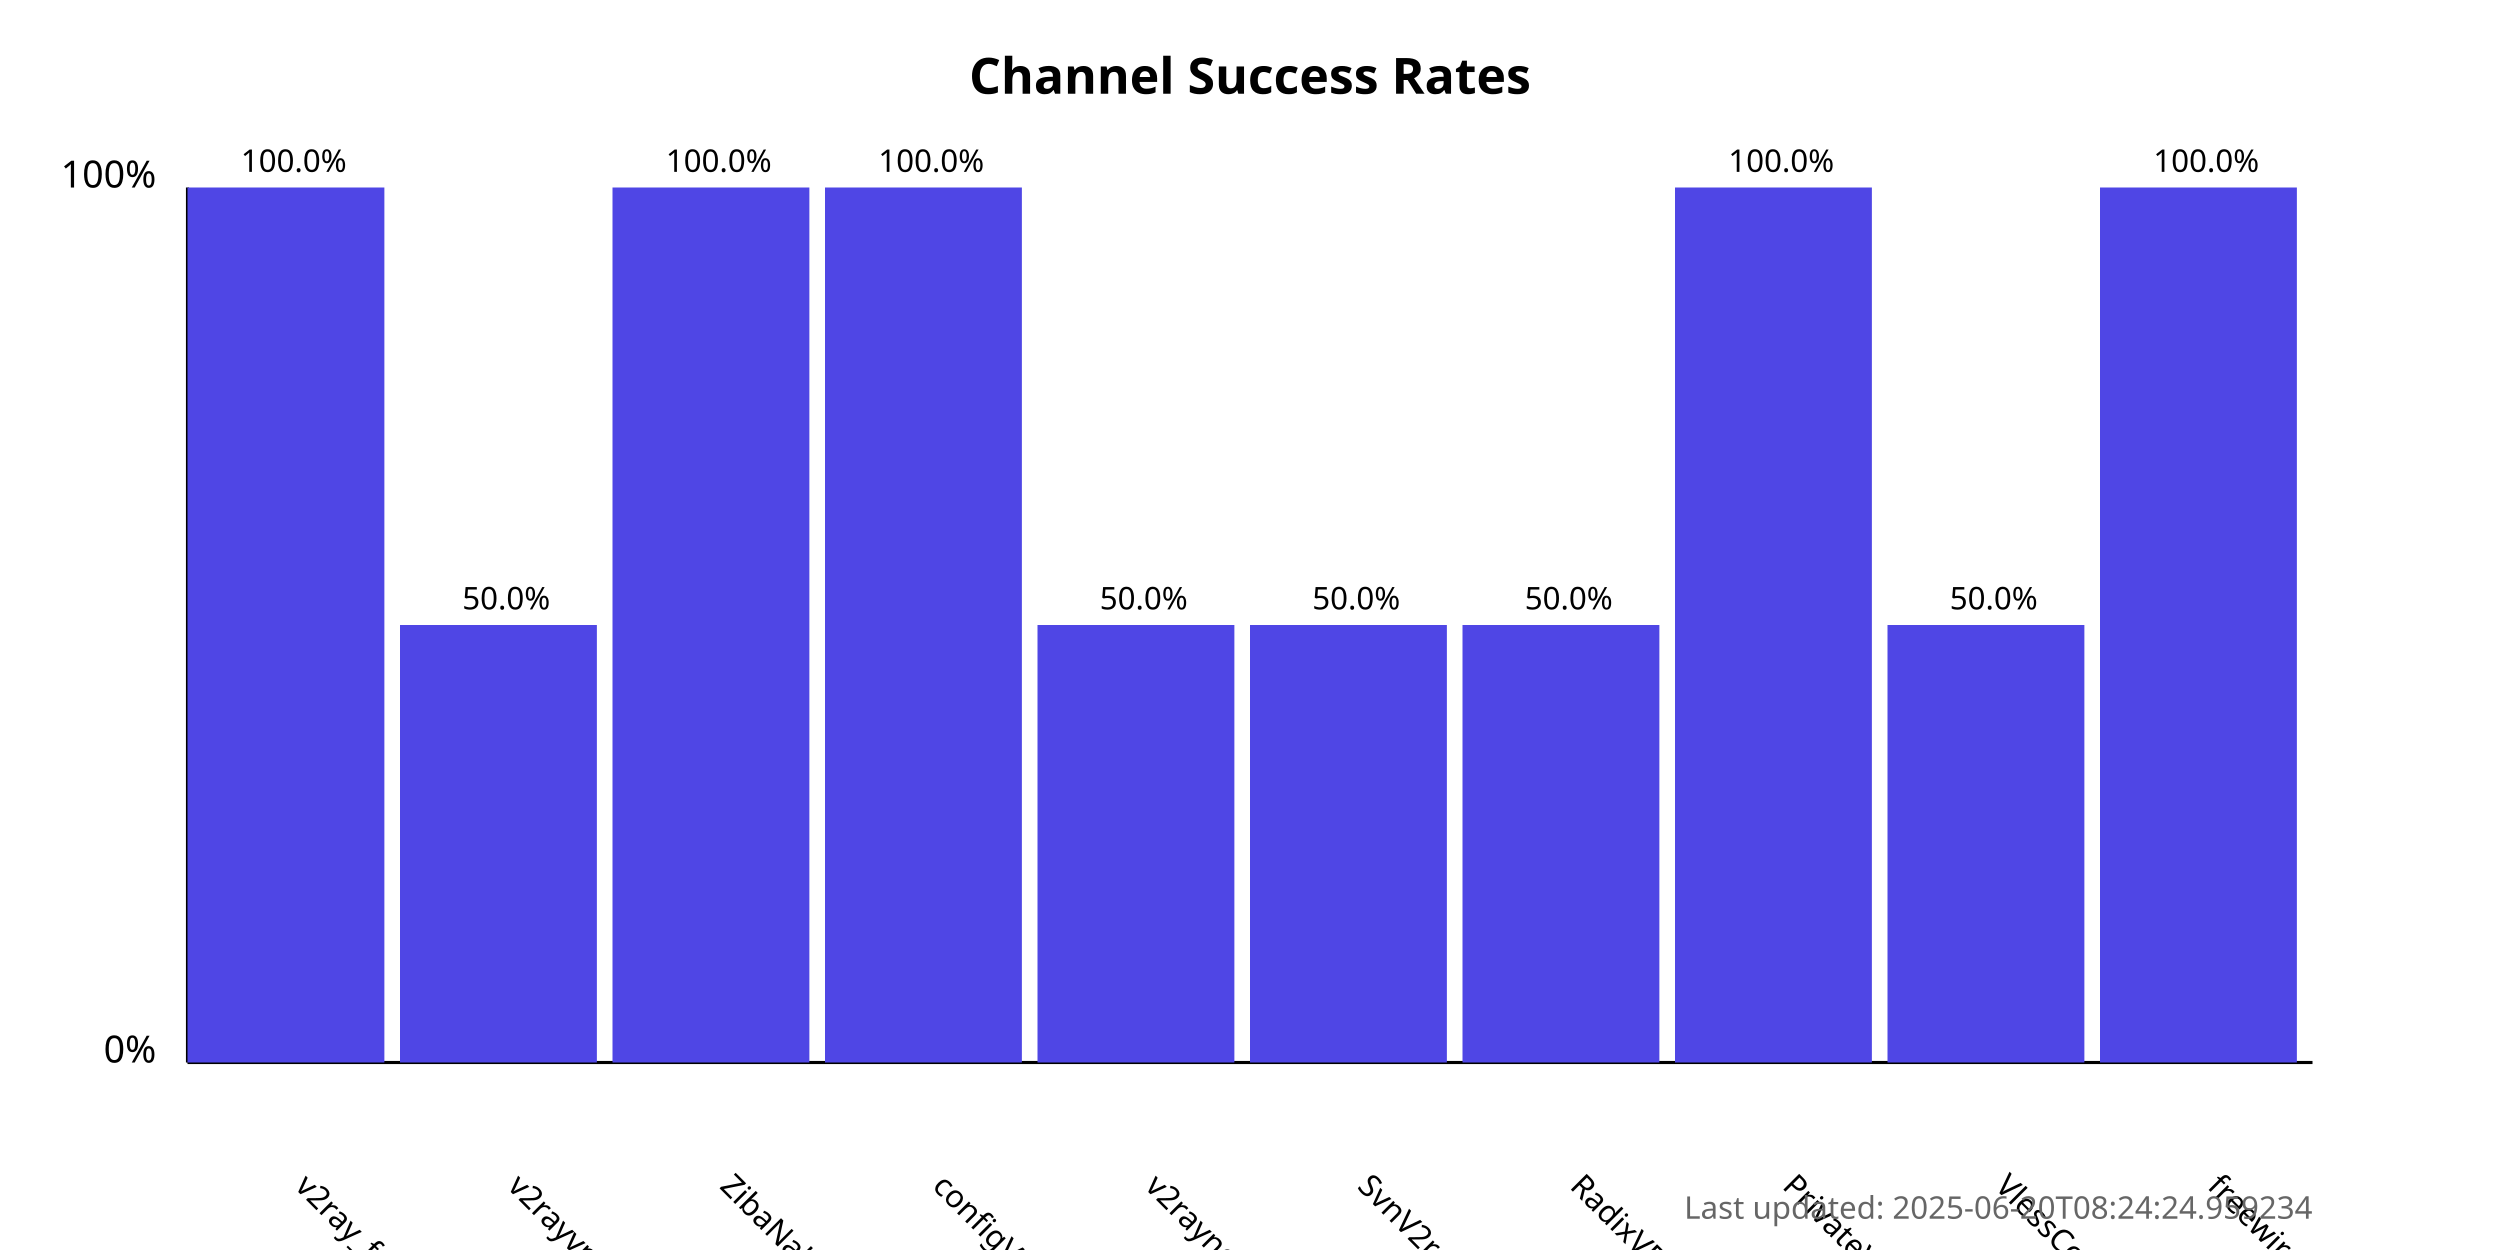
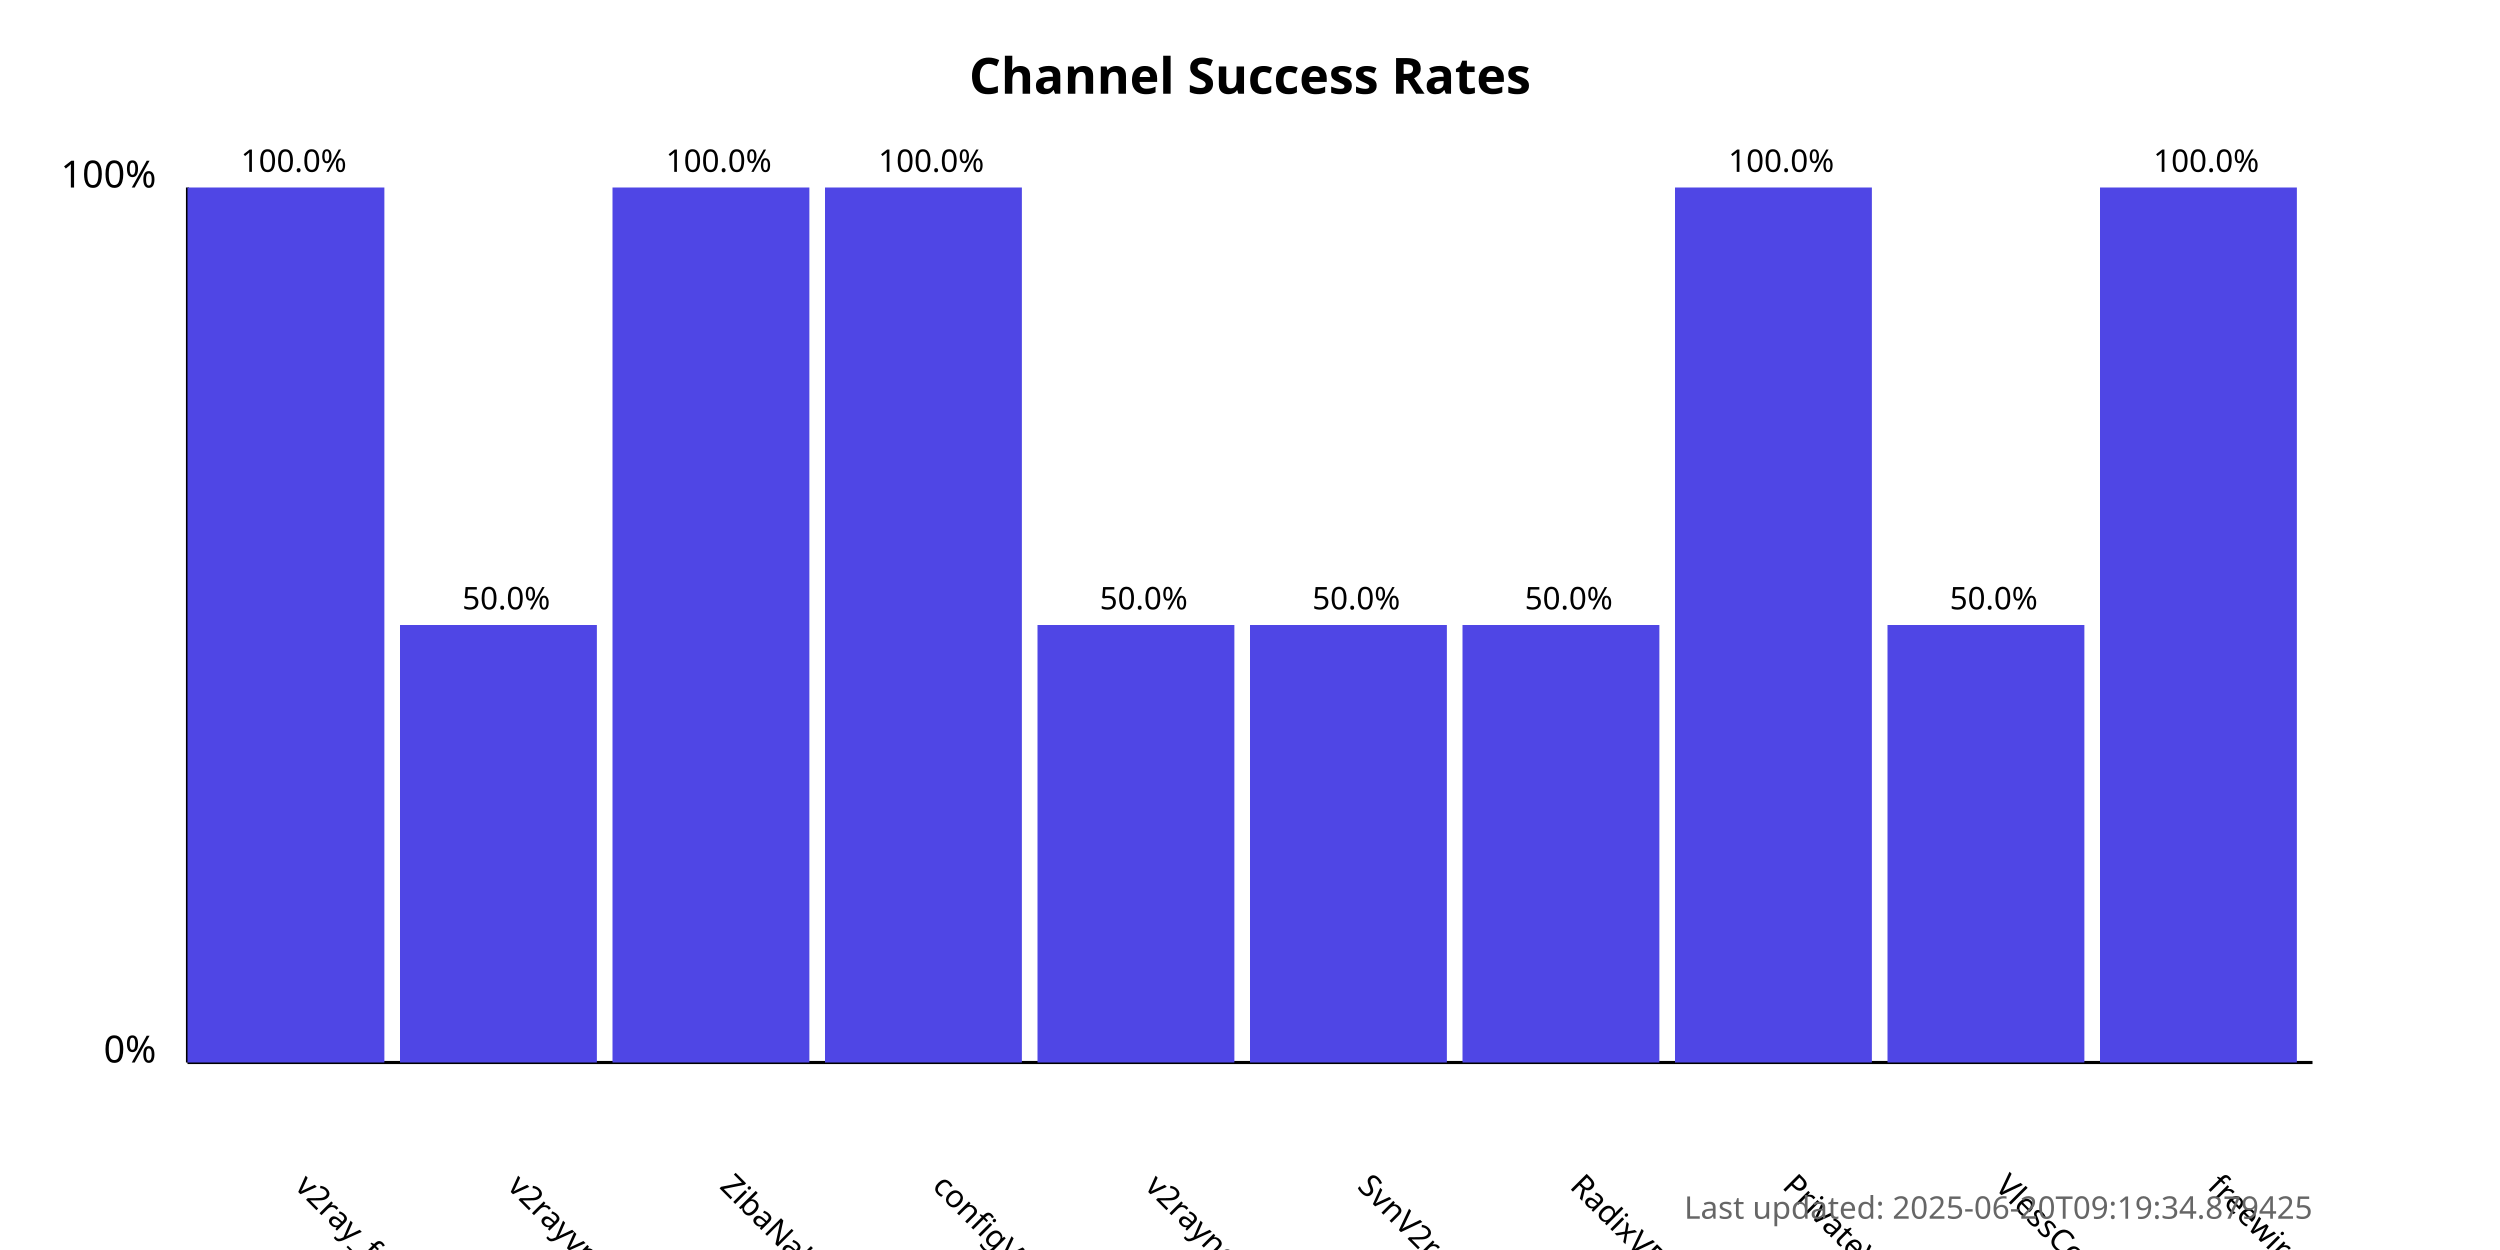
<svg xmlns="http://www.w3.org/2000/svg" width="800" height="400">
  <style>
            .chart-title { font: bold 16px sans-serif; }
            .axis-label { font: 12px sans-serif; }
            .tick-label { font: 10px sans-serif; }
            .bar { fill: #4f46e5; }
            .bar:hover { fill: #6366f1; }
            .timestamp { font: 10px sans-serif; fill: #666; }
        </style>
  <text x="400.0" y="30" text-anchor="middle" class="chart-title">
            Channel Success Rates
        </text>
  <line x1="60" y1="340" x2="60" y2="60" stroke="black" stroke-width="1" />
  <line x1="60" y1="340" x2="740" y2="340" stroke="black" stroke-width="1" />
  <text x="50" y="340" text-anchor="end" class="axis-label">0%</text>
  <text x="50" y="60" text-anchor="end" class="axis-label">100%</text>
  <g>
    <rect x="60" y="60.0" width="63.0" height="280.0" class="bar" />
    <text x="94.0" y="380" transform="rotate(45, 94.0, 380)" text-anchor="start" class="tick-label">
                v2ray_free_conf
            </text>
    <text x="94.0" y="55.0" text-anchor="middle" class="tick-label">
                100.0%
            </text>
  </g>
  <g>
    <rect x="128.0" y="200.0" width="63.0" height="140.0" class="bar" />
    <text x="162.0" y="380" transform="rotate(45, 162.0, 380)" text-anchor="start" class="tick-label">
                v2rayvpno
            </text>
    <text x="162.0" y="195.0" text-anchor="middle" class="tick-label">
                50.0%
            </text>
  </g>
  <g>
    <rect x="196.0" y="60.0" width="63.0" height="280.0" class="bar" />
    <text x="230.0" y="380" transform="rotate(45, 230.0, 380)" text-anchor="start" class="tick-label">
                ZibaNabz
            </text>
    <text x="230.0" y="55.0" text-anchor="middle" class="tick-label">
                100.0%
            </text>
  </g>
  <g>
    <rect x="264.0" y="60.0" width="63.0" height="280.0" class="bar" />
    <text x="298.0" y="380" transform="rotate(45, 298.0, 380)" text-anchor="start" class="tick-label">
                configV2rayForFree
            </text>
    <text x="298.0" y="55.0" text-anchor="middle" class="tick-label">
                100.0%
            </text>
  </g>
  <g>
    <rect x="332.0" y="200.0" width="63.0" height="140.0" class="bar" />
    <text x="366.0" y="380" transform="rotate(45, 366.0, 380)" text-anchor="start" class="tick-label">
                v2rayngvpn
            </text>
    <text x="366.0" y="195.0" text-anchor="middle" class="tick-label">
                50.0%
            </text>
  </g>
  <g>
    <rect x="400.0" y="200.0" width="63.0" height="140.0" class="bar" />
    <text x="434.0" y="380" transform="rotate(45, 434.0, 380)" text-anchor="start" class="tick-label">
                SvnV2ray
            </text>
    <text x="434.0" y="195.0" text-anchor="middle" class="tick-label">
                50.0%
            </text>
  </g>
  <g>
    <rect x="468.0" y="200.0" width="63.0" height="140.0" class="bar" />
    <text x="502.0" y="380" transform="rotate(45, 502.0, 380)" text-anchor="start" class="tick-label">
                RadixVPN
            </text>
    <text x="502.0" y="195.0" text-anchor="middle" class="tick-label">
                50.0%
            </text>
  </g>
  <g>
    <rect x="536.0" y="60.0" width="63.0" height="280.0" class="bar" />
    <text x="570.0" y="380" transform="rotate(45, 570.0, 380)" text-anchor="start" class="tick-label">
                PrivateVPNs
            </text>
    <text x="570.0" y="55.0" text-anchor="middle" class="tick-label">
                100.0%
            </text>
  </g>
  <g>
    <rect x="604.0" y="200.0" width="63.0" height="140.0" class="bar" />
    <text x="638.0" y="380" transform="rotate(45, 638.0, 380)" text-anchor="start" class="tick-label">
                VlessConfig
            </text>
    <text x="638.0" y="195.0" text-anchor="middle" class="tick-label">
                50.0%
            </text>
  </g>
  <g>
    <rect x="672.0" y="60.0" width="63.0" height="280.0" class="bar" />
    <text x="706.0" y="380" transform="rotate(45, 706.0, 380)" text-anchor="start" class="tick-label">
                freewireguard
            </text>
    <text x="706.0" y="55.0" text-anchor="middle" class="tick-label">
                100.0%
            </text>
  </g>
  <text x="740" y="390" text-anchor="end" class="timestamp">
-             Last updated: 2025-06-20T08:24:24.959234
+             Last updated: 2025-06-20T09:19:34.879425
        </text>
</svg>
